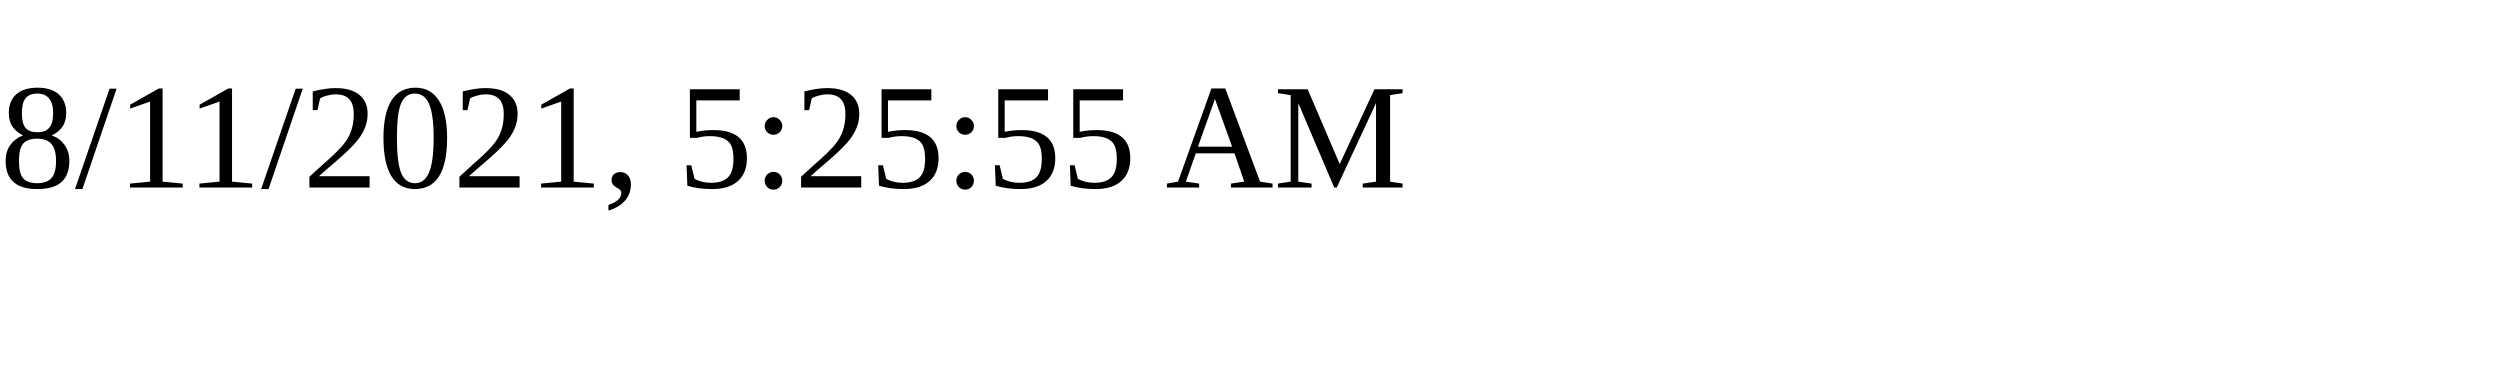
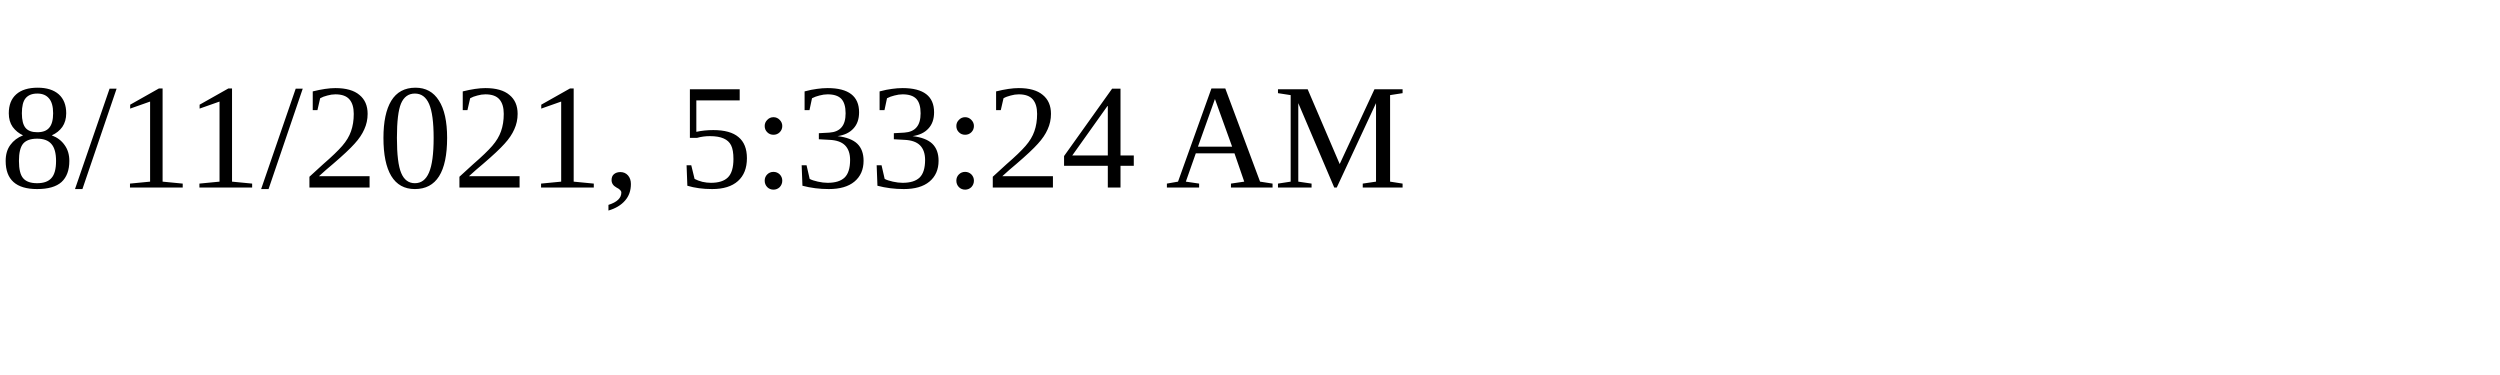
<svg xmlns="http://www.w3.org/2000/svg" height="30" width="200">
-   <text x="0" y="15">8/11/2021, 5:25:55 AM</text>
+   <text x="0" y="15">8/11/2021, 5:33:24 AM</text>
</svg>
